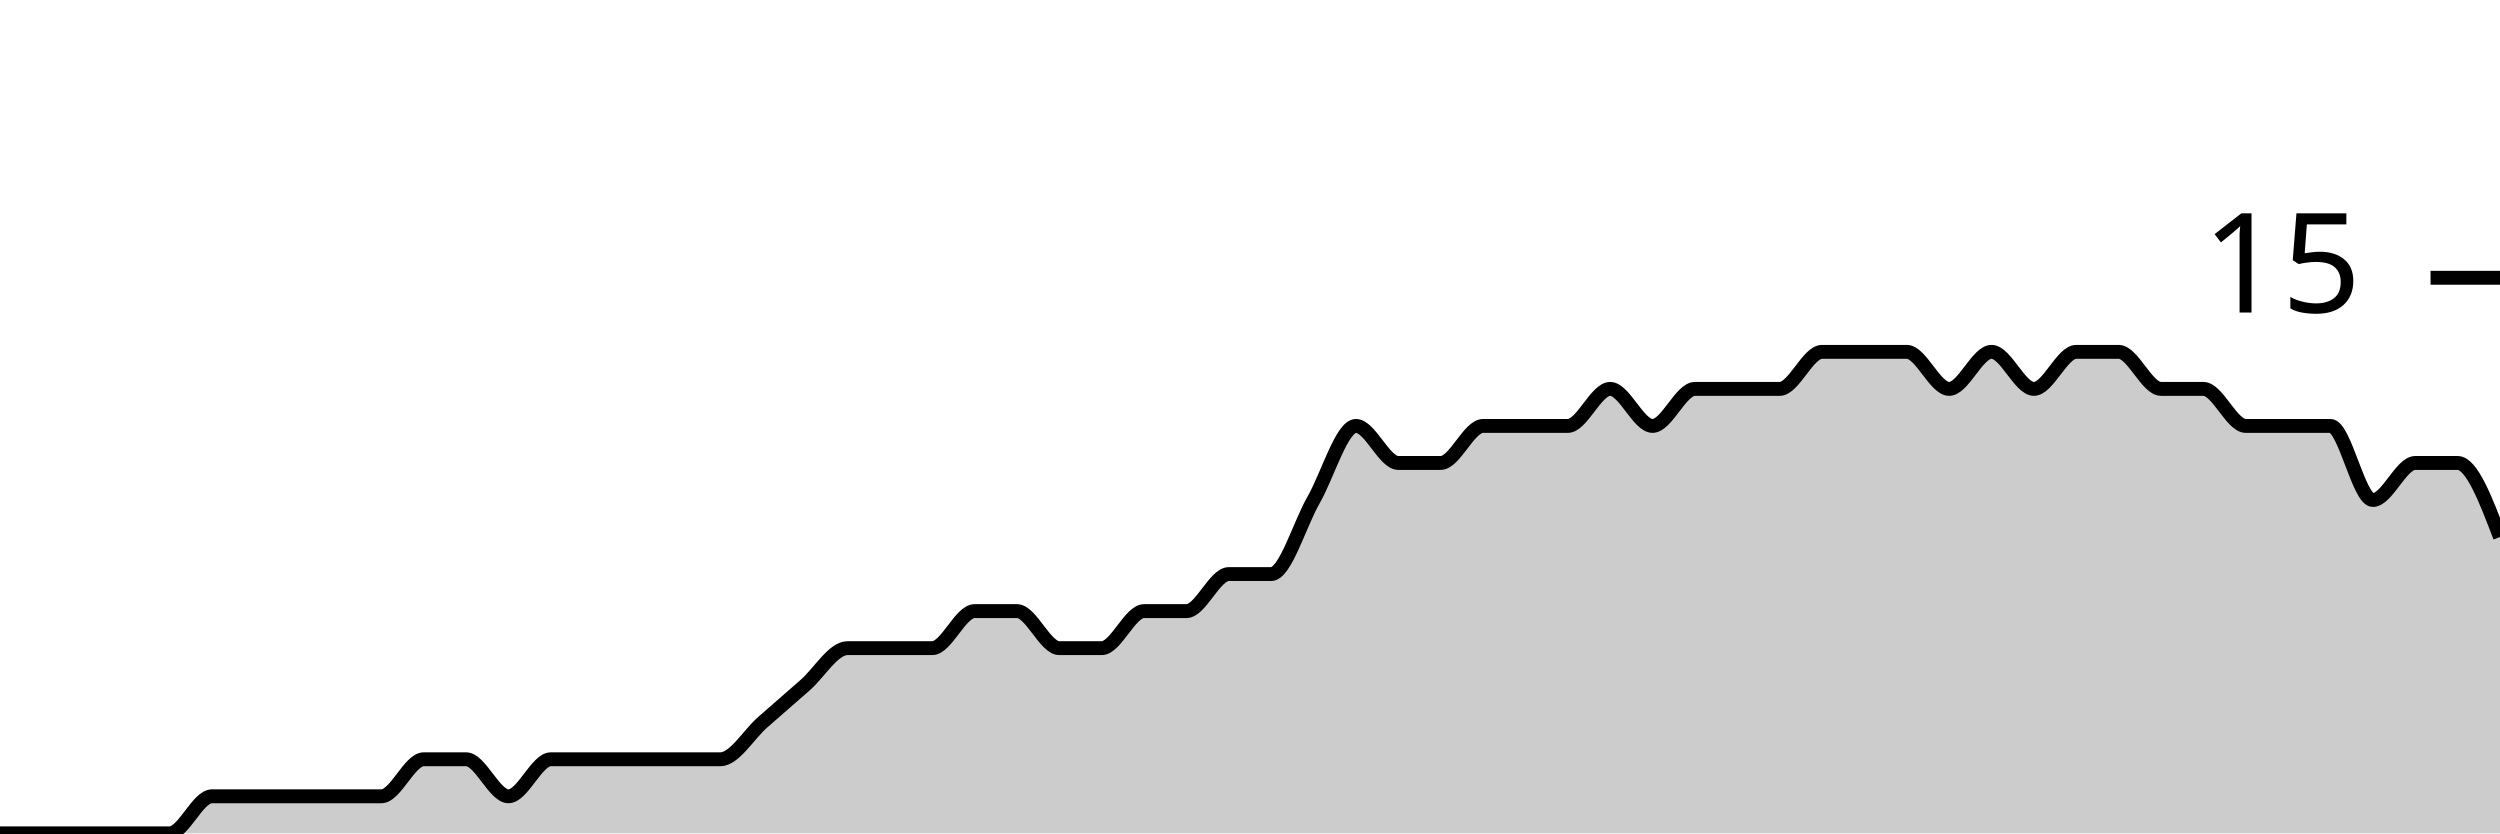
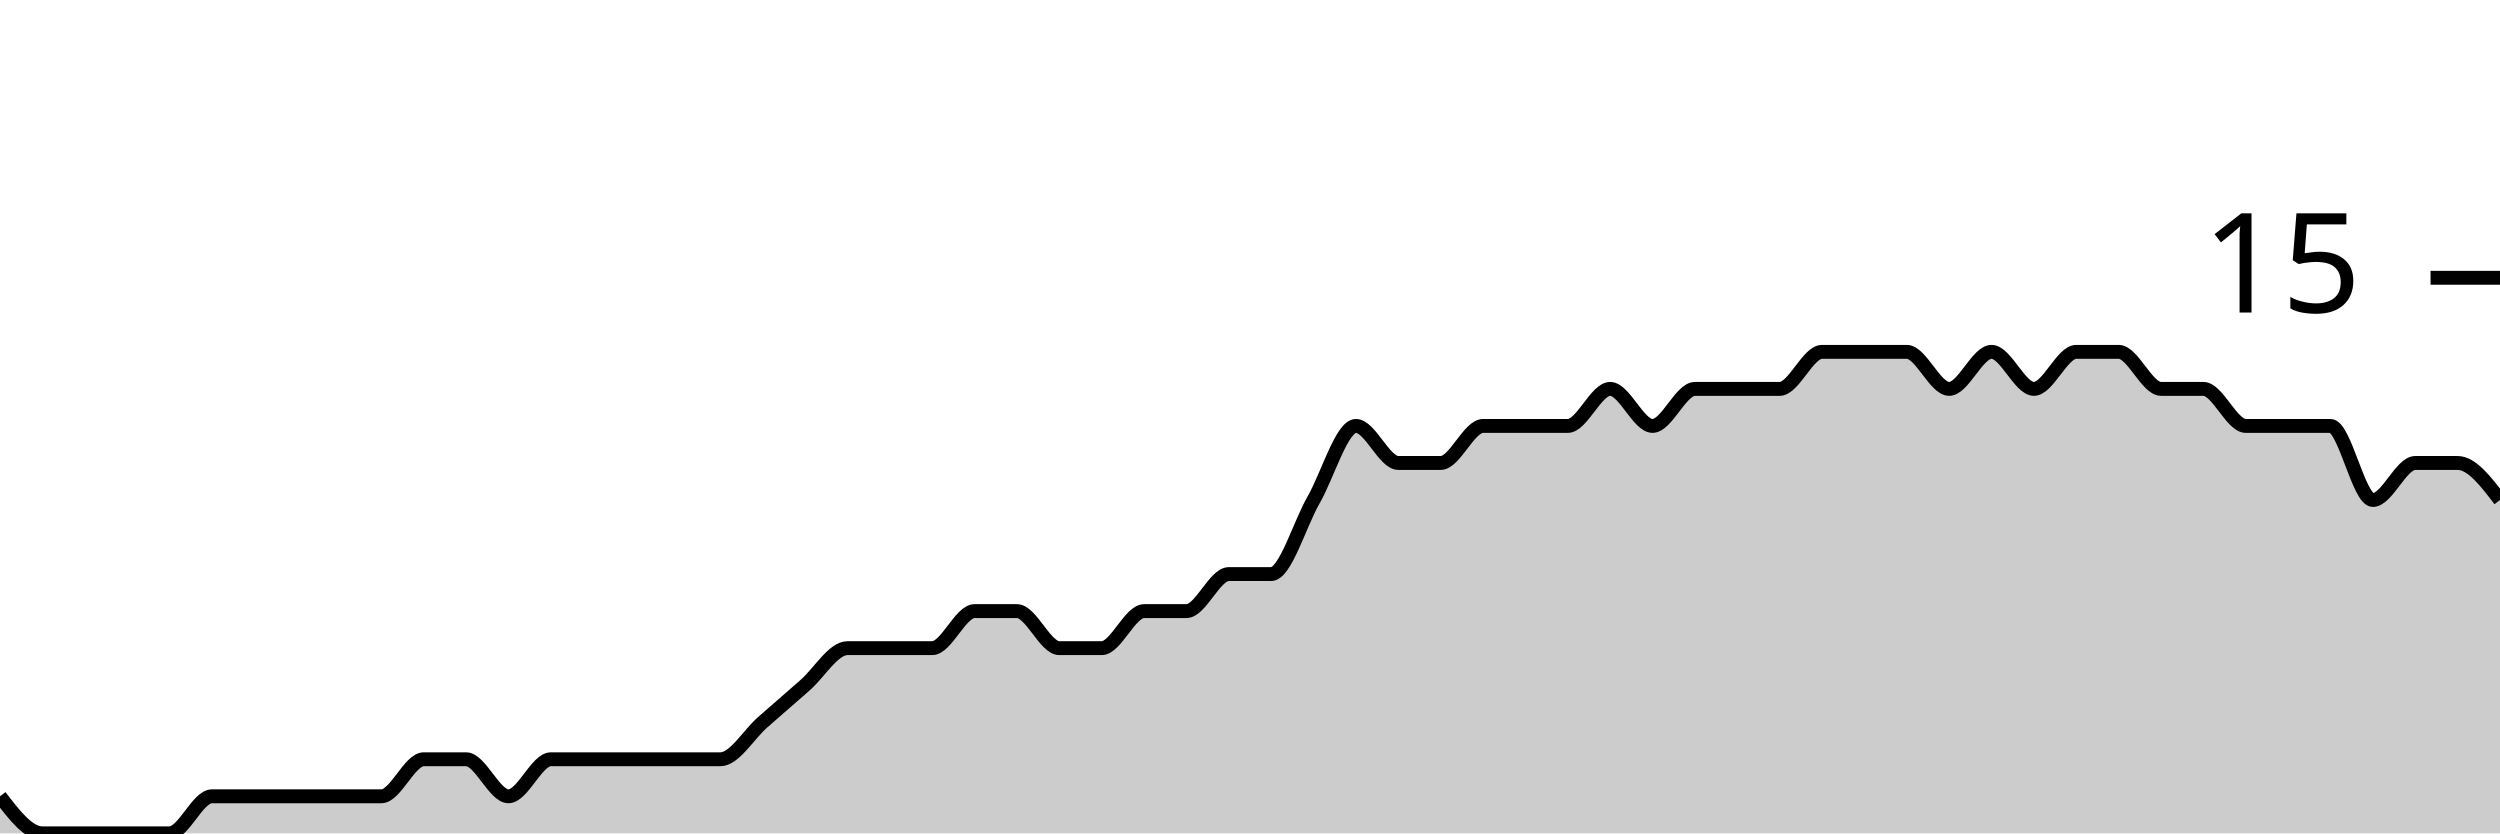
<svg xmlns="http://www.w3.org/2000/svg" viewBox="0 0 180 60">
  <g transform="translate(0,20)">
-     <path class="area" fill="rgba(0, 0, 0, 0.2)" d="M0,40C1.017,40,2.034,40,3.051,40C4.068,40,5.085,40,6.102,40C7.119,40,8.136,40,9.153,40C10.169,40,11.186,40,12.203,40C13.22,40,14.237,37.333,15.254,37.333C16.271,37.333,17.288,37.333,18.305,37.333C19.322,37.333,20.339,37.333,21.356,37.333C22.373,37.333,23.39,37.333,24.407,37.333C25.424,37.333,26.441,37.333,27.458,37.333C28.475,37.333,29.492,34.667,30.508,34.667C31.525,34.667,32.542,34.667,33.559,34.667C34.576,34.667,35.593,37.333,36.61,37.333C37.627,37.333,38.644,34.667,39.661,34.667C40.678,34.667,41.695,34.667,42.712,34.667C43.729,34.667,44.746,34.667,45.763,34.667C46.78,34.667,47.797,34.667,48.814,34.667C49.831,34.667,50.847,34.667,51.864,34.667C52.881,34.667,53.898,32.889,54.915,32C55.932,31.111,56.949,30.222,57.966,29.333C58.983,28.444,60,26.667,61.017,26.667C62.034,26.667,63.051,26.667,64.068,26.667C65.085,26.667,66.102,26.667,67.119,26.667C68.136,26.667,69.153,24,70.169,24C71.186,24,72.203,24,73.22,24C74.237,24,75.254,26.667,76.271,26.667C77.288,26.667,78.305,26.667,79.322,26.667C80.339,26.667,81.356,24,82.373,24C83.39,24,84.407,24,85.424,24C86.441,24,87.458,21.333,88.475,21.333C89.492,21.333,90.508,21.333,91.525,21.333C92.542,21.333,93.559,17.778,94.576,16C95.593,14.222,96.61,10.667,97.627,10.667C98.644,10.667,99.661,13.333,100.678,13.333C101.695,13.333,102.712,13.333,103.729,13.333C104.746,13.333,105.763,10.667,106.78,10.667C107.797,10.667,108.814,10.667,109.831,10.667C110.847,10.667,111.864,10.667,112.881,10.667C113.898,10.667,114.915,8,115.932,8C116.949,8,117.966,10.667,118.983,10.667C120,10.667,121.017,8,122.034,8C123.051,8,124.068,8,125.085,8C126.102,8,127.119,8,128.136,8C129.153,8,130.169,5.333,131.186,5.333C132.203,5.333,133.22,5.333,134.237,5.333C135.254,5.333,136.271,5.333,137.288,5.333C138.305,5.333,139.322,8,140.339,8C141.356,8,142.373,5.333,143.39,5.333C144.407,5.333,145.424,8,146.441,8C147.458,8,148.475,5.333,149.492,5.333C150.508,5.333,151.525,5.333,152.542,5.333C153.559,5.333,154.576,8,155.593,8C156.61,8,157.627,8,158.644,8C159.661,8,160.678,10.667,161.695,10.667C162.712,10.667,163.729,10.667,164.746,10.667C165.763,10.667,166.78,10.667,167.797,10.667C168.814,10.667,169.831,16,170.847,16C171.864,16,172.881,13.333,173.898,13.333C174.915,13.333,175.932,13.333,176.949,13.333C177.966,13.333,178.983,16,180,18.667L180,40C178.983,40,177.966,40,176.949,40C175.932,40,174.915,40,173.898,40C172.881,40,171.864,40,170.847,40C169.831,40,168.814,40,167.797,40C166.78,40,165.763,40,164.746,40C163.729,40,162.712,40,161.695,40C160.678,40,159.661,40,158.644,40C157.627,40,156.61,40,155.593,40C154.576,40,153.559,40,152.542,40C151.525,40,150.508,40,149.492,40C148.475,40,147.458,40,146.441,40C145.424,40,144.407,40,143.39,40C142.373,40,141.356,40,140.339,40C139.322,40,138.305,40,137.288,40C136.271,40,135.254,40,134.237,40C133.22,40,132.203,40,131.186,40C130.169,40,129.153,40,128.136,40C127.119,40,126.102,40,125.085,40C124.068,40,123.051,40,122.034,40C121.017,40,120,40,118.983,40C117.966,40,116.949,40,115.932,40C114.915,40,113.898,40,112.881,40C111.864,40,110.847,40,109.831,40C108.814,40,107.797,40,106.78,40C105.763,40,104.746,40,103.729,40C102.712,40,101.695,40,100.678,40C99.661,40,98.644,40,97.627,40C96.61,40,95.593,40,94.576,40C93.559,40,92.542,40,91.525,40C90.508,40,89.492,40,88.475,40C87.458,40,86.441,40,85.424,40C84.407,40,83.39,40,82.373,40C81.356,40,80.339,40,79.322,40C78.305,40,77.288,40,76.271,40C75.254,40,74.237,40,73.22,40C72.203,40,71.186,40,70.169,40C69.153,40,68.136,40,67.119,40C66.102,40,65.085,40,64.068,40C63.051,40,62.034,40,61.017,40C60,40,58.983,40,57.966,40C56.949,40,55.932,40,54.915,40C53.898,40,52.881,40,51.864,40C50.847,40,49.831,40,48.814,40C47.797,40,46.78,40,45.763,40C44.746,40,43.729,40,42.712,40C41.695,40,40.678,40,39.661,40C38.644,40,37.627,40,36.61,40C35.593,40,34.576,40,33.559,40C32.542,40,31.525,40,30.508,40C29.492,40,28.475,40,27.458,40C26.441,40,25.424,40,24.407,40C23.39,40,22.373,40,21.356,40C20.339,40,19.322,40,18.305,40C17.288,40,16.271,40,15.254,40C14.237,40,13.22,40,12.203,40C11.186,40,10.169,40,9.153,40C8.136,40,7.119,40,6.102,40C5.085,40,4.068,40,3.051,40C2.034,40,1.017,40,0,40Z" />
-     <path class="line" stroke="black" fill="none" d="M0,40C1.017,40,2.034,40,3.051,40C4.068,40,5.085,40,6.102,40C7.119,40,8.136,40,9.153,40C10.169,40,11.186,40,12.203,40C13.22,40,14.237,37.333,15.254,37.333C16.271,37.333,17.288,37.333,18.305,37.333C19.322,37.333,20.339,37.333,21.356,37.333C22.373,37.333,23.39,37.333,24.407,37.333C25.424,37.333,26.441,37.333,27.458,37.333C28.475,37.333,29.492,34.667,30.508,34.667C31.525,34.667,32.542,34.667,33.559,34.667C34.576,34.667,35.593,37.333,36.61,37.333C37.627,37.333,38.644,34.667,39.661,34.667C40.678,34.667,41.695,34.667,42.712,34.667C43.729,34.667,44.746,34.667,45.763,34.667C46.78,34.667,47.797,34.667,48.814,34.667C49.831,34.667,50.847,34.667,51.864,34.667C52.881,34.667,53.898,32.889,54.915,32C55.932,31.111,56.949,30.222,57.966,29.333C58.983,28.444,60,26.667,61.017,26.667C62.034,26.667,63.051,26.667,64.068,26.667C65.085,26.667,66.102,26.667,67.119,26.667C68.136,26.667,69.153,24,70.169,24C71.186,24,72.203,24,73.22,24C74.237,24,75.254,26.667,76.271,26.667C77.288,26.667,78.305,26.667,79.322,26.667C80.339,26.667,81.356,24,82.373,24C83.39,24,84.407,24,85.424,24C86.441,24,87.458,21.333,88.475,21.333C89.492,21.333,90.508,21.333,91.525,21.333C92.542,21.333,93.559,17.778,94.576,16C95.593,14.222,96.61,10.667,97.627,10.667C98.644,10.667,99.661,13.333,100.678,13.333C101.695,13.333,102.712,13.333,103.729,13.333C104.746,13.333,105.763,10.667,106.78,10.667C107.797,10.667,108.814,10.667,109.831,10.667C110.847,10.667,111.864,10.667,112.881,10.667C113.898,10.667,114.915,8,115.932,8C116.949,8,117.966,10.667,118.983,10.667C120,10.667,121.017,8,122.034,8C123.051,8,124.068,8,125.085,8C126.102,8,127.119,8,128.136,8C129.153,8,130.169,5.333,131.186,5.333C132.203,5.333,133.22,5.333,134.237,5.333C135.254,5.333,136.271,5.333,137.288,5.333C138.305,5.333,139.322,8,140.339,8C141.356,8,142.373,5.333,143.39,5.333C144.407,5.333,145.424,8,146.441,8C147.458,8,148.475,5.333,149.492,5.333C150.508,5.333,151.525,5.333,152.542,5.333C153.559,5.333,154.576,8,155.593,8C156.61,8,157.627,8,158.644,8C159.661,8,160.678,10.667,161.695,10.667C162.712,10.667,163.729,10.667,164.746,10.667C165.763,10.667,166.78,10.667,167.797,10.667C168.814,10.667,169.831,16,170.847,16C171.864,16,172.881,13.333,173.898,13.333C174.915,13.333,175.932,13.333,176.949,13.333C177.966,13.333,178.983,16,180,18.667" />
+     <path class="area" fill="rgba(0, 0, 0, 0.2)" d="M0,37.333C1.017,38.667,2.034,40,3.051,40C4.068,40,5.085,40,6.102,40C7.119,40,8.136,40,9.153,40C10.169,40,11.186,40,12.203,40C13.22,40,14.237,37.333,15.254,37.333C16.271,37.333,17.288,37.333,18.305,37.333C19.322,37.333,20.339,37.333,21.356,37.333C22.373,37.333,23.39,37.333,24.407,37.333C25.424,37.333,26.441,37.333,27.458,37.333C28.475,37.333,29.492,34.667,30.508,34.667C31.525,34.667,32.542,34.667,33.559,34.667C34.576,34.667,35.593,37.333,36.61,37.333C37.627,37.333,38.644,34.667,39.661,34.667C40.678,34.667,41.695,34.667,42.712,34.667C43.729,34.667,44.746,34.667,45.763,34.667C46.78,34.667,47.797,34.667,48.814,34.667C49.831,34.667,50.847,34.667,51.864,34.667C52.881,34.667,53.898,32.889,54.915,32C55.932,31.111,56.949,30.222,57.966,29.333C58.983,28.444,60,26.667,61.017,26.667C62.034,26.667,63.051,26.667,64.068,26.667C65.085,26.667,66.102,26.667,67.119,26.667C68.136,26.667,69.153,24,70.169,24C71.186,24,72.203,24,73.22,24C74.237,24,75.254,26.667,76.271,26.667C77.288,26.667,78.305,26.667,79.322,26.667C80.339,26.667,81.356,24,82.373,24C83.39,24,84.407,24,85.424,24C86.441,24,87.458,21.333,88.475,21.333C89.492,21.333,90.508,21.333,91.525,21.333C92.542,21.333,93.559,17.778,94.576,16C95.593,14.222,96.61,10.667,97.627,10.667C98.644,10.667,99.661,13.333,100.678,13.333C101.695,13.333,102.712,13.333,103.729,13.333C104.746,13.333,105.763,10.667,106.78,10.667C107.797,10.667,108.814,10.667,109.831,10.667C110.847,10.667,111.864,10.667,112.881,10.667C113.898,10.667,114.915,8,115.932,8C116.949,8,117.966,10.667,118.983,10.667C120,10.667,121.017,8,122.034,8C123.051,8,124.068,8,125.085,8C126.102,8,127.119,8,128.136,8C129.153,8,130.169,5.333,131.186,5.333C132.203,5.333,133.22,5.333,134.237,5.333C135.254,5.333,136.271,5.333,137.288,5.333C138.305,5.333,139.322,8,140.339,8C141.356,8,142.373,5.333,143.39,5.333C144.407,5.333,145.424,8,146.441,8C147.458,8,148.475,5.333,149.492,5.333C150.508,5.333,151.525,5.333,152.542,5.333C153.559,5.333,154.576,8,155.593,8C156.61,8,157.627,8,158.644,8C159.661,8,160.678,10.667,161.695,10.667C162.712,10.667,163.729,10.667,164.746,10.667C165.763,10.667,166.78,10.667,167.797,10.667C168.814,10.667,169.831,16,170.847,16C171.864,16,172.881,13.333,173.898,13.333C174.915,13.333,175.932,13.333,176.949,13.333C177.966,13.333,178.983,14.667,180,16L180,40C178.983,40,177.966,40,176.949,40C175.932,40,174.915,40,173.898,40C172.881,40,171.864,40,170.847,40C169.831,40,168.814,40,167.797,40C166.78,40,165.763,40,164.746,40C163.729,40,162.712,40,161.695,40C160.678,40,159.661,40,158.644,40C157.627,40,156.61,40,155.593,40C154.576,40,153.559,40,152.542,40C151.525,40,150.508,40,149.492,40C148.475,40,147.458,40,146.441,40C145.424,40,144.407,40,143.39,40C142.373,40,141.356,40,140.339,40C139.322,40,138.305,40,137.288,40C136.271,40,135.254,40,134.237,40C133.22,40,132.203,40,131.186,40C130.169,40,129.153,40,128.136,40C127.119,40,126.102,40,125.085,40C124.068,40,123.051,40,122.034,40C121.017,40,120,40,118.983,40C117.966,40,116.949,40,115.932,40C114.915,40,113.898,40,112.881,40C111.864,40,110.847,40,109.831,40C108.814,40,107.797,40,106.78,40C105.763,40,104.746,40,103.729,40C102.712,40,101.695,40,100.678,40C99.661,40,98.644,40,97.627,40C96.61,40,95.593,40,94.576,40C93.559,40,92.542,40,91.525,40C90.508,40,89.492,40,88.475,40C87.458,40,86.441,40,85.424,40C84.407,40,83.39,40,82.373,40C81.356,40,80.339,40,79.322,40C78.305,40,77.288,40,76.271,40C75.254,40,74.237,40,73.22,40C72.203,40,71.186,40,70.169,40C69.153,40,68.136,40,67.119,40C66.102,40,65.085,40,64.068,40C63.051,40,62.034,40,61.017,40C60,40,58.983,40,57.966,40C56.949,40,55.932,40,54.915,40C53.898,40,52.881,40,51.864,40C50.847,40,49.831,40,48.814,40C47.797,40,46.78,40,45.763,40C44.746,40,43.729,40,42.712,40C41.695,40,40.678,40,39.661,40C38.644,40,37.627,40,36.61,40C35.593,40,34.576,40,33.559,40C32.542,40,31.525,40,30.508,40C29.492,40,28.475,40,27.458,40C26.441,40,25.424,40,24.407,40C23.39,40,22.373,40,21.356,40C20.339,40,19.322,40,18.305,40C17.288,40,16.271,40,15.254,40C14.237,40,13.22,40,12.203,40C11.186,40,10.169,40,9.153,40C8.136,40,7.119,40,6.102,40C5.085,40,4.068,40,3.051,40C2.034,40,1.017,40,0,40Z" />
+     <path class="line" stroke="black" fill="none" d="M0,37.333C1.017,38.667,2.034,40,3.051,40C4.068,40,5.085,40,6.102,40C7.119,40,8.136,40,9.153,40C10.169,40,11.186,40,12.203,40C13.22,40,14.237,37.333,15.254,37.333C16.271,37.333,17.288,37.333,18.305,37.333C19.322,37.333,20.339,37.333,21.356,37.333C22.373,37.333,23.39,37.333,24.407,37.333C25.424,37.333,26.441,37.333,27.458,37.333C28.475,37.333,29.492,34.667,30.508,34.667C31.525,34.667,32.542,34.667,33.559,34.667C34.576,34.667,35.593,37.333,36.61,37.333C37.627,37.333,38.644,34.667,39.661,34.667C40.678,34.667,41.695,34.667,42.712,34.667C43.729,34.667,44.746,34.667,45.763,34.667C46.78,34.667,47.797,34.667,48.814,34.667C49.831,34.667,50.847,34.667,51.864,34.667C52.881,34.667,53.898,32.889,54.915,32C55.932,31.111,56.949,30.222,57.966,29.333C58.983,28.444,60,26.667,61.017,26.667C62.034,26.667,63.051,26.667,64.068,26.667C65.085,26.667,66.102,26.667,67.119,26.667C68.136,26.667,69.153,24,70.169,24C71.186,24,72.203,24,73.22,24C74.237,24,75.254,26.667,76.271,26.667C77.288,26.667,78.305,26.667,79.322,26.667C80.339,26.667,81.356,24,82.373,24C83.39,24,84.407,24,85.424,24C86.441,24,87.458,21.333,88.475,21.333C89.492,21.333,90.508,21.333,91.525,21.333C92.542,21.333,93.559,17.778,94.576,16C95.593,14.222,96.61,10.667,97.627,10.667C98.644,10.667,99.661,13.333,100.678,13.333C101.695,13.333,102.712,13.333,103.729,13.333C104.746,13.333,105.763,10.667,106.78,10.667C107.797,10.667,108.814,10.667,109.831,10.667C110.847,10.667,111.864,10.667,112.881,10.667C113.898,10.667,114.915,8,115.932,8C116.949,8,117.966,10.667,118.983,10.667C120,10.667,121.017,8,122.034,8C123.051,8,124.068,8,125.085,8C126.102,8,127.119,8,128.136,8C129.153,8,130.169,5.333,131.186,5.333C132.203,5.333,133.22,5.333,134.237,5.333C135.254,5.333,136.271,5.333,137.288,5.333C138.305,5.333,139.322,8,140.339,8C141.356,8,142.373,5.333,143.39,5.333C144.407,5.333,145.424,8,146.441,8C147.458,8,148.475,5.333,149.492,5.333C150.508,5.333,151.525,5.333,152.542,5.333C153.559,5.333,154.576,8,155.593,8C156.61,8,157.627,8,158.644,8C159.661,8,160.678,10.667,161.695,10.667C162.712,10.667,163.729,10.667,164.746,10.667C165.763,10.667,166.78,10.667,167.797,10.667C168.814,10.667,169.831,16,170.847,16C171.864,16,172.881,13.333,173.898,13.333C174.915,13.333,175.932,13.333,176.949,13.333C177.966,13.333,178.983,14.667,180,16" />
    <path class="axis-ceiling" stroke-width="1" stroke="black" fill="none" d="M175,0L180,0" />
    <text class="axis-ceiling-label" font-family="sans-serif" text-anchor="end" font-size="10px" x="170" y="2.5">15</text>
  </g>
</svg>
